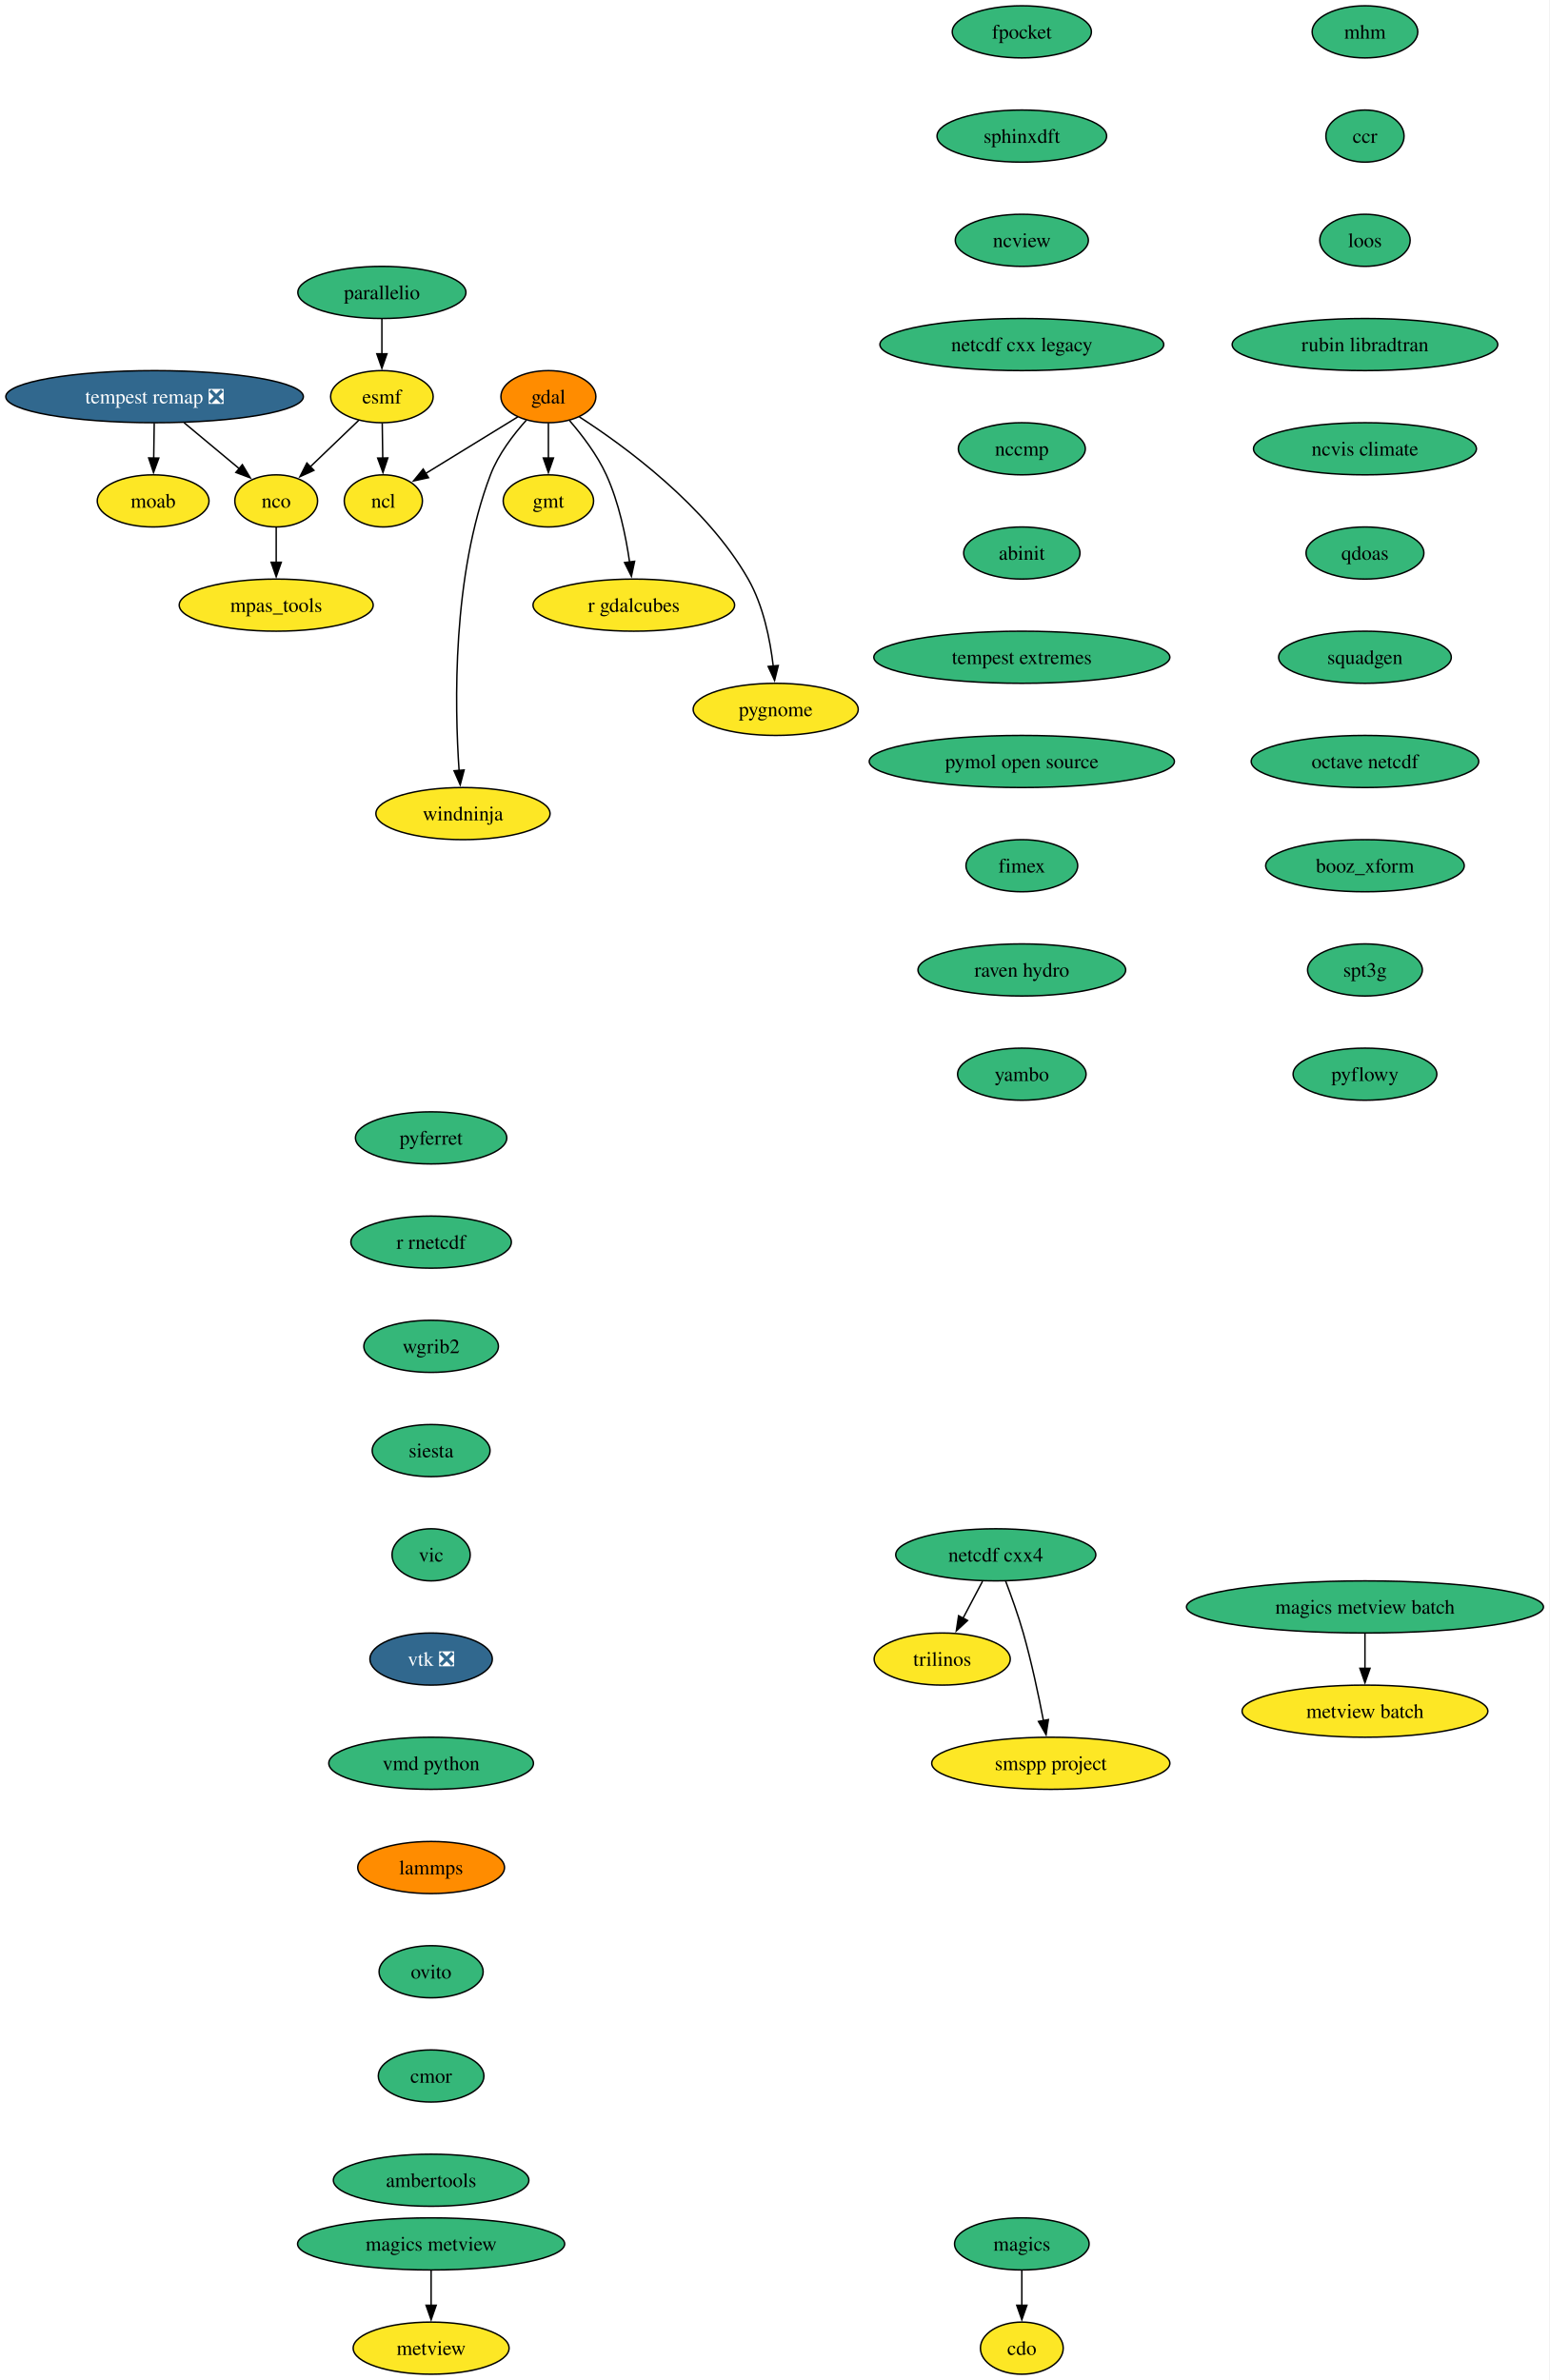
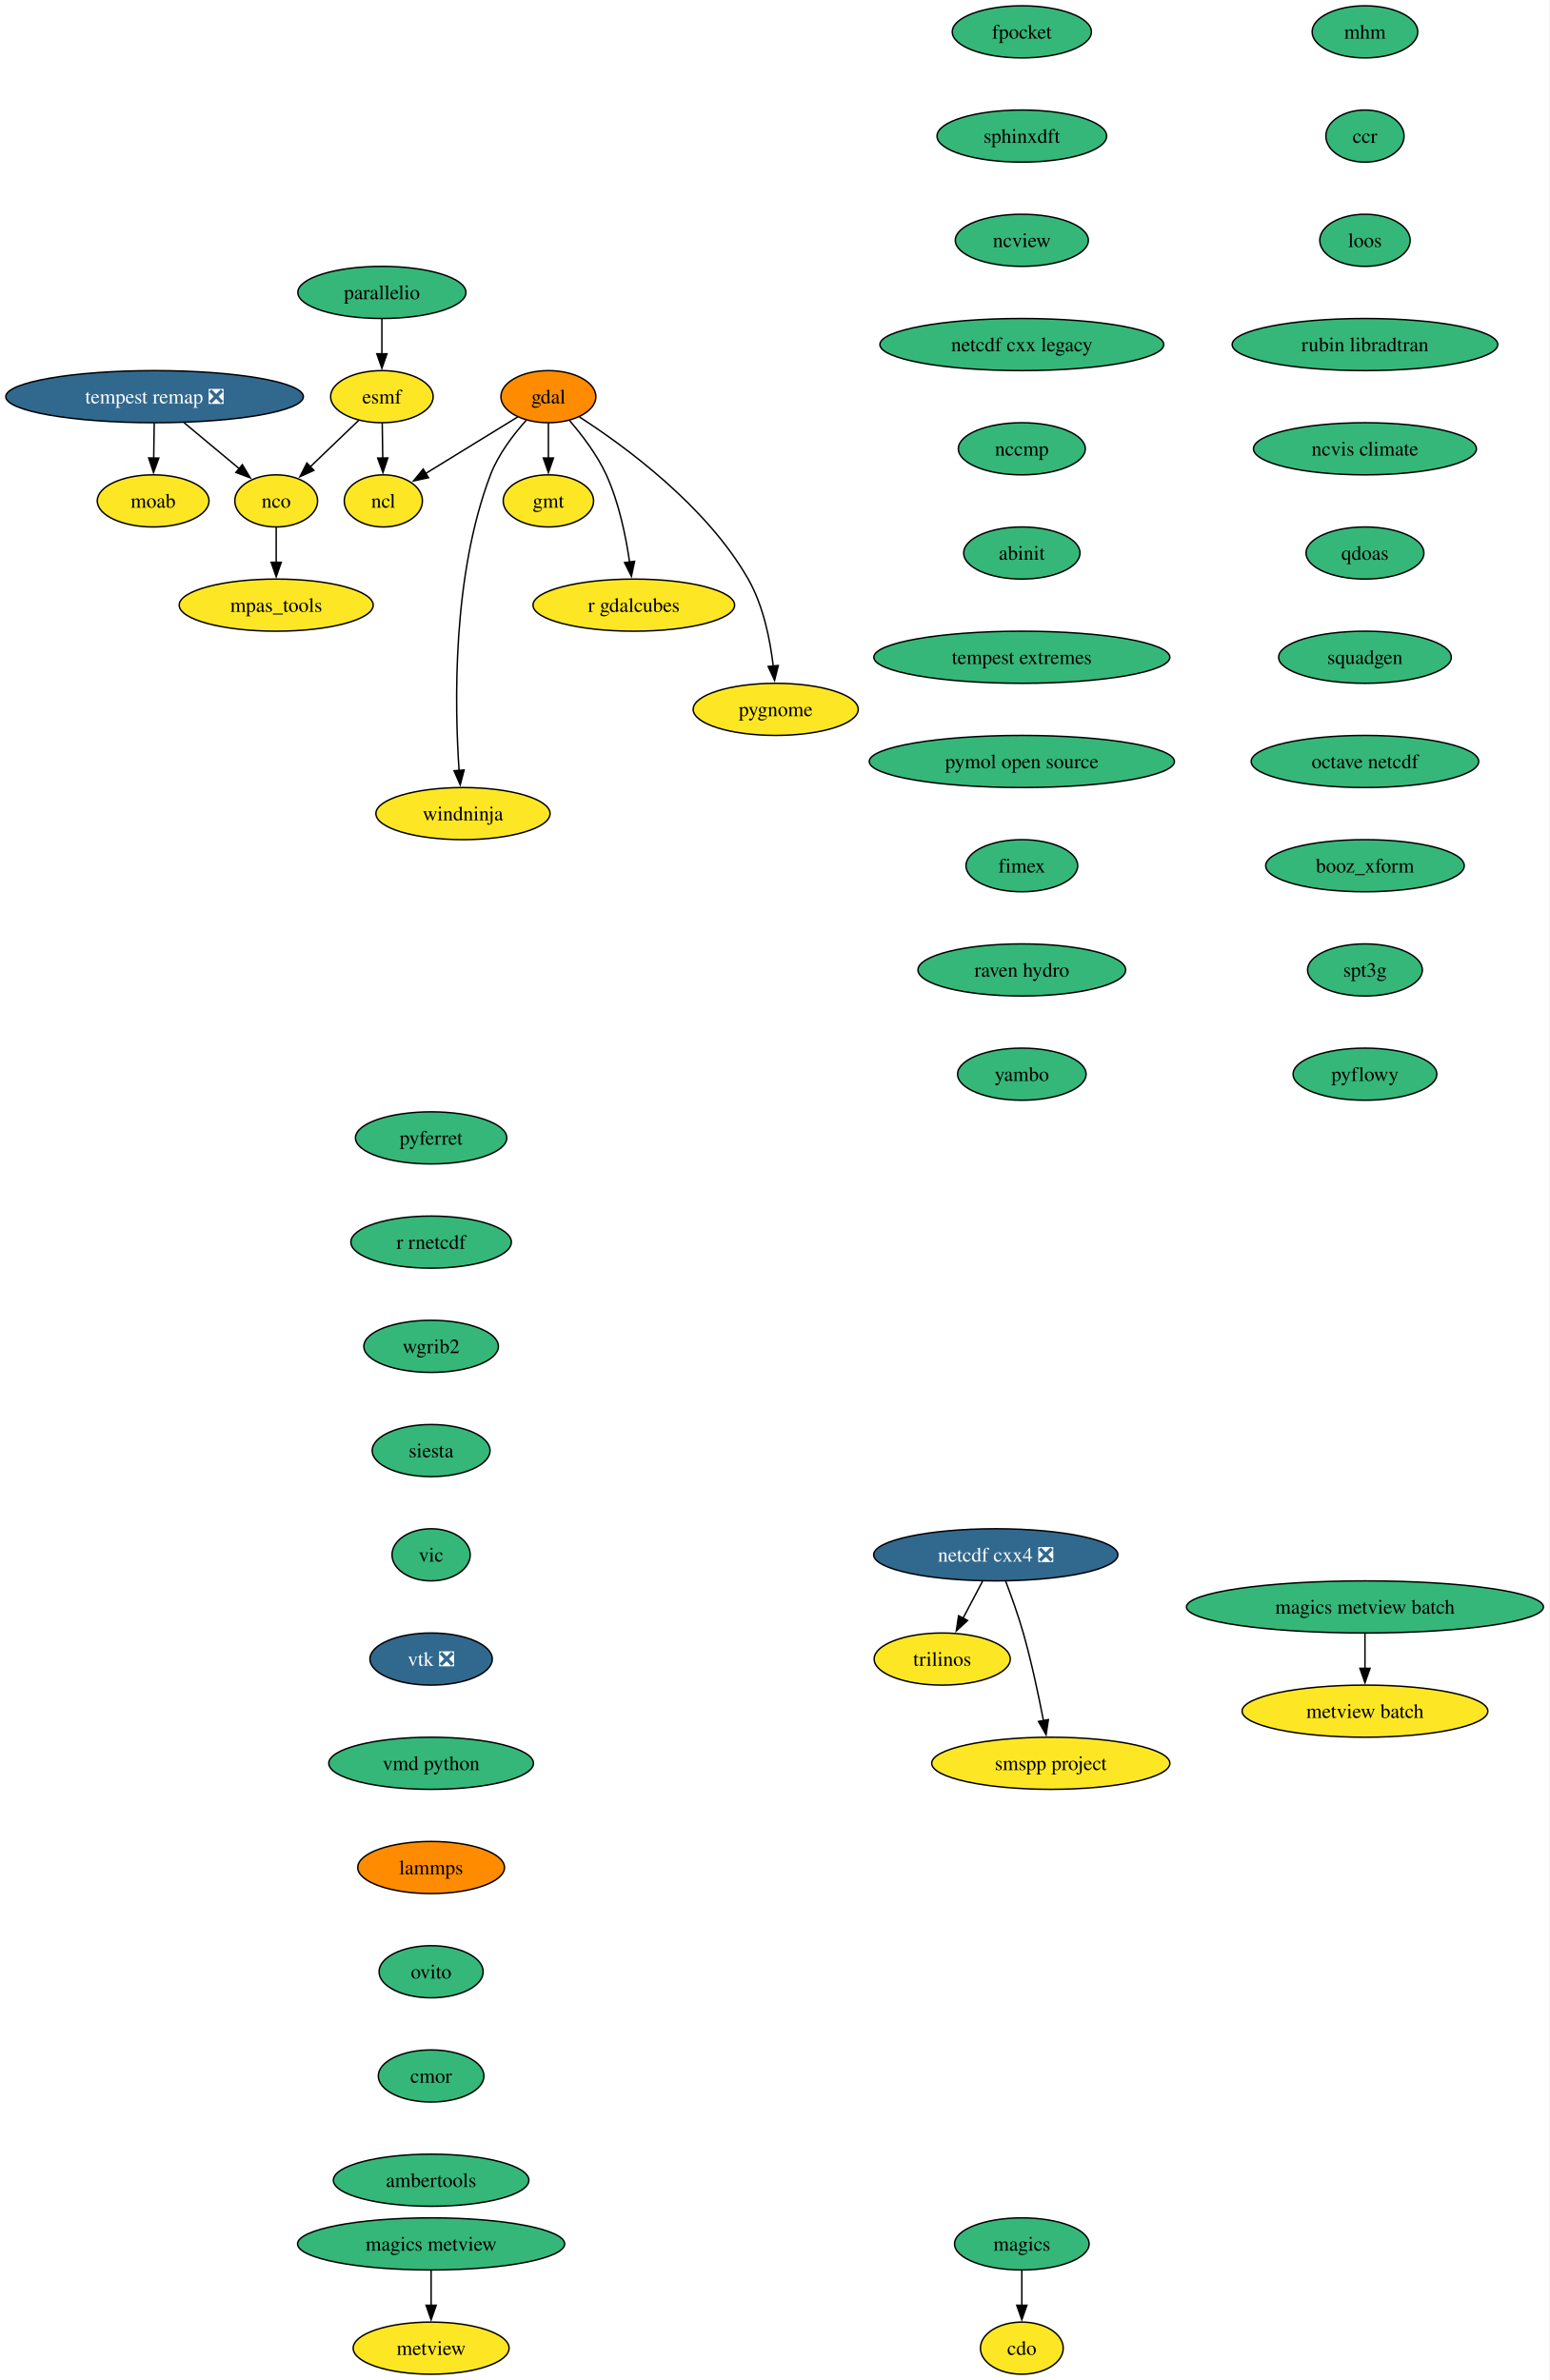
<svg xmlns="http://www.w3.org/2000/svg" xmlns:xlink="http://www.w3.org/1999/xlink" width="1070pt" height="1644pt" viewBox="0.00 0.00 1070.00 1644.00">
  <g id="graph0" class="graph" transform="scale(1 1) rotate(0) translate(4 1640)">
    <polygon fill="white" stroke="none" points="-4,4 -4,-1640 1066.05,-1640 1066.05,4 -4,4" />
    <g id="node1" class="node">
      <g id="a_node1">
        <a xlink:href="https://github.com/conda-forge/cdo-feedstock" xlink:title="cdo">
          <ellipse fill="#fde725" stroke="black" cx="701.77" cy="-18" rx="28.59" ry="18" />
          <text xml:space="preserve" text-anchor="middle" x="701.77" y="-13.32" font-family="Times,serif" font-size="14.00">cdo</text>
        </a>
      </g>
    </g>
    <g id="node2" class="node">
      <g id="a_node2">
        <a xlink:href="https://github.com/conda-forge/esmf-feedstock" xlink:title="esmf">
          <ellipse fill="#fde725" stroke="black" cx="259.77" cy="-1366" rx="35.42" ry="18" />
          <text xml:space="preserve" text-anchor="middle" x="259.77" y="-1361.33" font-family="Times,serif" font-size="14.00">esmf</text>
        </a>
      </g>
    </g>
    <g id="node3" class="node">
      <g id="a_node3">
        <a xlink:href="https://github.com/conda-forge/ncl-feedstock" xlink:title="ncl">
          <ellipse fill="#fde725" stroke="black" cx="260.77" cy="-1294" rx="27" ry="18" />
          <text xml:space="preserve" text-anchor="middle" x="260.77" y="-1289.33" font-family="Times,serif" font-size="14.00">ncl</text>
        </a>
      </g>
    </g>
    <g id="edge1" class="edge">
      <path fill="none" stroke="black" d="M260.01,-1347.7C260.12,-1340.41 260.24,-1331.73 260.36,-1323.54" />
      <polygon fill="black" stroke="black" points="263.86,-1323.67 260.5,-1313.62 256.86,-1323.57 263.86,-1323.67" />
    </g>
    <g id="node4" class="node">
      <g id="a_node4">
        <a xlink:href="https://github.com/conda-forge/nco-feedstock" xlink:title="nco">
          <ellipse fill="#fde725" stroke="black" cx="186.77" cy="-1294" rx="28.59" ry="18" />
          <text xml:space="preserve" text-anchor="middle" x="186.77" y="-1289.33" font-family="Times,serif" font-size="14.00">nco</text>
        </a>
      </g>
    </g>
    <g id="edge2" class="edge">
      <path fill="none" stroke="black" d="M243.93,-1349.81C234.04,-1340.33 221.13,-1327.95 210.08,-1317.35" />
      <polygon fill="black" stroke="black" points="212.81,-1315.12 203.17,-1310.73 207.96,-1320.17 212.81,-1315.12" />
    </g>
    <g id="node5" class="node">
      <g id="a_node5">
        <a xlink:href="https://github.com/conda-forge/mpas_tools-feedstock" xlink:title="mpas_tools">
          <ellipse fill="#fde725" stroke="black" cx="186.77" cy="-1222" rx="66.99" ry="18" />
          <text xml:space="preserve" text-anchor="middle" x="186.77" y="-1217.33" font-family="Times,serif" font-size="14.00">mpas_tools</text>
        </a>
      </g>
    </g>
    <g id="edge3" class="edge">
      <path fill="none" stroke="black" d="M186.77,-1275.7C186.77,-1268.41 186.77,-1259.73 186.77,-1251.54" />
      <polygon fill="black" stroke="black" points="190.27,-1251.62 186.77,-1241.62 183.27,-1251.62 190.27,-1251.62" />
    </g>
    <g id="node6" class="node">
      <g id="a_node6">
        <a xlink:href="https://github.com/conda-forge/gdal-feedstock" xlink:title="gdal">
          <ellipse fill="#ff8c00" stroke="black" cx="374.77" cy="-1366" rx="32.79" ry="18" />
          <text xml:space="preserve" text-anchor="middle" x="374.77" y="-1361.33" font-family="Times,serif" font-size="14.00">gdal</text>
        </a>
      </g>
    </g>
    <g id="edge4" class="edge">
      <path fill="none" stroke="black" d="M353.59,-1352C335.72,-1341.02 309.94,-1325.19 290.08,-1313" />
      <polygon fill="black" stroke="black" points="291.95,-1310.04 281.6,-1307.79 288.29,-1316.01 291.95,-1310.04" />
    </g>
    <g id="node7" class="node">
      <g id="a_node7">
        <a xlink:href="https://github.com/conda-forge/gmt-feedstock" xlink:title="gmt">
          <ellipse fill="#fde725" stroke="black" cx="374.77" cy="-1294" rx="31.22" ry="18" />
          <text xml:space="preserve" text-anchor="middle" x="374.77" y="-1289.33" font-family="Times,serif" font-size="14.00">gmt</text>
        </a>
      </g>
    </g>
    <g id="edge5" class="edge">
      <path fill="none" stroke="black" d="M374.77,-1347.7C374.77,-1340.41 374.77,-1331.73 374.77,-1323.54" />
      <polygon fill="black" stroke="black" points="378.27,-1323.62 374.77,-1313.62 371.27,-1323.62 378.27,-1323.62" />
    </g>
    <g id="node8" class="node">
      <g id="a_node8">
        <a xlink:href="https://github.com/conda-forge/r-gdalcubes-feedstock" xlink:title="r gdalcubes">
          <ellipse fill="#fde725" stroke="black" cx="433.77" cy="-1222" rx="69.62" ry="18" />
          <text xml:space="preserve" text-anchor="middle" x="433.77" y="-1217.33" font-family="Times,serif" font-size="14.00">r gdalcubes</text>
        </a>
      </g>
    </g>
    <g id="edge6" class="edge">
      <path fill="none" stroke="black" d="M389.38,-1349.48C398.01,-1339.5 408.45,-1325.84 414.77,-1312 423.5,-1292.88 428.29,-1269.58 430.87,-1251.63" />
      <polygon fill="black" stroke="black" points="434.32,-1252.29 432.11,-1241.93 427.37,-1251.41 434.32,-1252.29" />
    </g>
    <g id="node9" class="node">
      <g id="a_node9">
        <a xlink:href="https://github.com/conda-forge/pygnome-feedstock" xlink:title="pygnome">
          <ellipse fill="#fde725" stroke="black" cx="531.77" cy="-1150" rx="57" ry="18" />
          <text xml:space="preserve" text-anchor="middle" x="531.77" y="-1145.33" font-family="Times,serif" font-size="14.00">pygnome</text>
        </a>
      </g>
    </g>
    <g id="edge7" class="edge">
      <path fill="none" stroke="black" d="M396.16,-1352.02C427.13,-1332.05 483.88,-1290.7 512.77,-1240 523.24,-1221.62 527.95,-1198.12 530.07,-1179.88" />
      <polygon fill="black" stroke="black" points="533.55,-1180.29 531,-1170.01 526.58,-1179.63 533.55,-1180.29" />
    </g>
    <g id="node10" class="node">
      <g id="a_node10">
        <a xlink:href="https://github.com/conda-forge/windninja-feedstock" xlink:title="windninja">
          <ellipse fill="#fde725" stroke="black" cx="315.77" cy="-1078" rx="60.15" ry="18" />
          <text xml:space="preserve" text-anchor="middle" x="315.77" y="-1073.33" font-family="Times,serif" font-size="14.00">windninja</text>
        </a>
      </g>
    </g>
    <g id="edge8" class="edge">
      <path fill="none" stroke="black" d="M359.52,-1349.75C350.65,-1339.87 340.18,-1326.22 334.77,-1312 308.23,-1242.34 309.99,-1152.71 313.1,-1107.61" />
      <polygon fill="black" stroke="black" points="316.58,-1108.13 313.86,-1097.89 309.6,-1107.59 316.58,-1108.13" />
    </g>
    <g id="node11" class="node">
      <g id="a_node11">
        <a xlink:href="https://github.com/conda-forge/magics-feedstock" xlink:title="magics">
          <ellipse fill="#35b779" stroke="black" cx="701.77" cy="-90" rx="46.47" ry="18" />
          <text xml:space="preserve" text-anchor="middle" x="701.77" y="-85.33" font-family="Times,serif" font-size="14.00">magics</text>
        </a>
      </g>
    </g>
    <g id="edge9" class="edge">
      <path fill="none" stroke="black" d="M701.77,-71.7C701.77,-64.41 701.77,-55.73 701.77,-47.54" />
      <polygon fill="black" stroke="black" points="705.27,-47.62 701.77,-37.62 698.27,-47.62 705.27,-47.62" />
    </g>
    <g id="node12" class="node">
      <g id="a_node12">
        <a xlink:href="https://github.com/conda-forge/moab-feedstock" xlink:title="moab">
          <ellipse fill="#fde725" stroke="black" cx="101.77" cy="-1294" rx="38.58" ry="18" />
          <text xml:space="preserve" text-anchor="middle" x="101.77" y="-1289.33" font-family="Times,serif" font-size="14.00">moab</text>
        </a>
      </g>
    </g>
    <g id="node13" class="node">
      <g id="a_node13">
-         <a xlink:href="https://github.com/conda-forge/netcdf-cxx4-feedstock" xlink:title="netcdf cxx4">
-           <ellipse fill="#35b779" stroke="black" cx="683.77" cy="-566" rx="69.1" ry="18" />
-           <text xml:space="preserve" text-anchor="middle" x="683.77" y="-561.33" font-family="Times,serif" font-size="14.00">netcdf cxx4</text>
+         <a xlink:href="https://github.com/conda-forge/netcdf-cxx4-feedstock/pull/68" xlink:title="netcdf cxx4 ❎">
+           <ellipse fill="#31688e" stroke="black" cx="683.77" cy="-566" rx="84.35" ry="18" />
+           <text xml:space="preserve" text-anchor="middle" x="683.77" y="-561.33" font-family="Times,serif" font-size="14.00" fill="white">netcdf cxx4 ❎</text>
        </a>
      </g>
    </g>
    <g id="node14" class="node">
      <g id="a_node14">
        <a xlink:href="https://github.com/conda-forge/trilinos-feedstock" xlink:title="trilinos">
          <ellipse fill="#fde725" stroke="black" cx="646.77" cy="-494" rx="47" ry="18" />
          <text xml:space="preserve" text-anchor="middle" x="646.77" y="-489.32" font-family="Times,serif" font-size="14.00">trilinos</text>
        </a>
      </g>
    </g>
    <g id="edge10" class="edge">
      <path fill="none" stroke="black" d="M674.62,-547.7C670.54,-539.98 665.64,-530.71 661.1,-522.11" />
      <polygon fill="black" stroke="black" points="664.28,-520.65 656.51,-513.44 658.09,-523.92 664.28,-520.65" />
    </g>
    <g id="node15" class="node">
      <g id="a_node15">
        <a xlink:href="https://github.com/conda-forge/smspp-project-feedstock" xlink:title="smspp project">
          <ellipse fill="#fde725" stroke="black" cx="721.77" cy="-422" rx="82.25" ry="18" />
          <text xml:space="preserve" text-anchor="middle" x="721.77" y="-417.32" font-family="Times,serif" font-size="14.00">smspp project</text>
        </a>
      </g>
    </g>
    <g id="edge11" class="edge">
      <path fill="none" stroke="black" d="M690.52,-548C694.44,-537.7 699.29,-524.22 702.77,-512 708.46,-492 713.32,-469.04 716.7,-451.45" />
      <polygon fill="black" stroke="black" points="720.12,-452.19 718.52,-441.72 713.24,-450.9 720.12,-452.19" />
    </g>
    <g id="node16" class="node">
      <g id="a_node16">
        <a xlink:href="https://github.com/conda-forge/pyferret-feedstock" xlink:title="pyferret">
          <ellipse fill="#35b779" stroke="black" cx="293.77" cy="-854" rx="52.26" ry="18" />
          <text xml:space="preserve" text-anchor="middle" x="293.77" y="-849.33" font-family="Times,serif" font-size="14.00">pyferret</text>
        </a>
      </g>
    </g>
    <g id="node17" class="node">
      <g id="a_node17">
        <a xlink:href="https://github.com/conda-forge/r-rnetcdf-feedstock" xlink:title="r rnetcdf">
          <ellipse fill="#35b779" stroke="black" cx="293.77" cy="-782" rx="55.42" ry="18" />
          <text xml:space="preserve" text-anchor="middle" x="293.77" y="-777.33" font-family="Times,serif" font-size="14.00">r rnetcdf</text>
        </a>
      </g>
    </g>
    <g id="node18" class="node">
      <g id="a_node18">
        <a xlink:href="https://github.com/conda-forge/wgrib2-feedstock" xlink:title="wgrib2">
          <ellipse fill="#35b779" stroke="black" cx="293.77" cy="-710" rx="46.47" ry="18" />
          <text xml:space="preserve" text-anchor="middle" x="293.77" y="-705.33" font-family="Times,serif" font-size="14.00">wgrib2</text>
        </a>
      </g>
    </g>
    <g id="node19" class="node">
      <g id="a_node19">
        <a xlink:href="https://github.com/conda-forge/siesta-feedstock" xlink:title="siesta">
          <ellipse fill="#35b779" stroke="black" cx="293.77" cy="-638" rx="40.69" ry="18" />
          <text xml:space="preserve" text-anchor="middle" x="293.77" y="-633.33" font-family="Times,serif" font-size="14.00">siesta</text>
        </a>
      </g>
    </g>
    <g id="node20" class="node">
      <g id="a_node20">
        <a xlink:href="https://github.com/conda-forge/vic-feedstock" xlink:title="vic">
          <ellipse fill="#35b779" stroke="black" cx="293.77" cy="-566" rx="27" ry="18" />
          <text xml:space="preserve" text-anchor="middle" x="293.77" y="-561.33" font-family="Times,serif" font-size="14.00">vic</text>
        </a>
      </g>
    </g>
    <g id="node21" class="node">
      <g id="a_node21">
        <a xlink:href="https://github.com/conda-forge/vtk-feedstock/pull/446" xlink:title="vtk ❎">
          <ellipse fill="#31688e" stroke="black" cx="293.77" cy="-494" rx="42.26" ry="18" />
          <text xml:space="preserve" text-anchor="middle" x="293.77" y="-489.32" font-family="Times,serif" font-size="14.00" fill="white">vtk ❎</text>
        </a>
      </g>
    </g>
    <g id="node22" class="node">
      <g id="a_node22">
        <a xlink:href="https://github.com/conda-forge/vmd-python-feedstock" xlink:title="vmd python">
          <ellipse fill="#35b779" stroke="black" cx="293.77" cy="-422" rx="70.68" ry="18" />
          <text xml:space="preserve" text-anchor="middle" x="293.77" y="-417.32" font-family="Times,serif" font-size="14.00">vmd python</text>
        </a>
      </g>
    </g>
    <g id="node23" class="node">
      <g id="a_node23">
        <a xlink:href="https://github.com/conda-forge/lammps-feedstock" xlink:title="lammps">
          <ellipse fill="#ff8c00" stroke="black" cx="293.77" cy="-350" rx="50.68" ry="18" />
          <text xml:space="preserve" text-anchor="middle" x="293.77" y="-345.32" font-family="Times,serif" font-size="14.00">lammps</text>
        </a>
      </g>
    </g>
    <g id="node24" class="node">
      <g id="a_node24">
        <a xlink:href="https://github.com/conda-forge/ovito-feedstock" xlink:title="ovito">
          <ellipse fill="#35b779" stroke="black" cx="293.77" cy="-278" rx="35.95" ry="18" />
          <text xml:space="preserve" text-anchor="middle" x="293.77" y="-273.32" font-family="Times,serif" font-size="14.00">ovito</text>
        </a>
      </g>
    </g>
    <g id="node25" class="node">
      <g id="a_node25">
        <a xlink:href="https://github.com/conda-forge/cmor-feedstock" xlink:title="cmor">
          <ellipse fill="#35b779" stroke="black" cx="293.77" cy="-206" rx="36.48" ry="18" />
          <text xml:space="preserve" text-anchor="middle" x="293.77" y="-201.33" font-family="Times,serif" font-size="14.00">cmor</text>
        </a>
      </g>
    </g>
    <g id="node26" class="node">
      <g id="a_node26">
        <a xlink:href="https://github.com/conda-forge/ambertools-feedstock" xlink:title="ambertools">
          <ellipse fill="#35b779" stroke="black" cx="293.77" cy="-134" rx="67.52" ry="18" />
          <text xml:space="preserve" text-anchor="middle" x="293.77" y="-129.32" font-family="Times,serif" font-size="14.00">ambertools</text>
        </a>
      </g>
    </g>
    <g id="node27" class="node">
      <g id="a_node27">
        <a xlink:href="https://github.com/conda-forge/tempest-remap-feedstock/pull/54" xlink:title="tempest remap ❎">
          <ellipse fill="#31688e" stroke="black" cx="102.77" cy="-1366" rx="102.77" ry="18" />
          <text xml:space="preserve" text-anchor="middle" x="102.77" y="-1361.33" font-family="Times,serif" font-size="14.00" fill="white">tempest remap ❎</text>
        </a>
      </g>
    </g>
    <g id="edge22" class="edge">
      <path fill="none" stroke="black" d="M123.1,-1348.05C134.55,-1338.51 148.97,-1326.5 161.18,-1316.32" />
      <polygon fill="black" stroke="black" points="163.4,-1319.03 168.85,-1309.93 158.92,-1313.65 163.4,-1319.03" />
    </g>
    <g id="edge23" class="edge">
      <path fill="none" stroke="black" d="M102.52,-1347.7C102.42,-1340.41 102.29,-1331.73 102.17,-1323.54" />
      <polygon fill="black" stroke="black" points="105.68,-1323.57 102.03,-1313.62 98.68,-1323.67 105.68,-1323.57" />
    </g>
    <g id="node28" class="node">
      <g id="a_node28">
        <a xlink:href="https://github.com/conda-forge/metview-feedstock" xlink:title="metview">
          <ellipse fill="#fde725" stroke="black" cx="293.77" cy="-18" rx="53.84" ry="18" />
          <text xml:space="preserve" text-anchor="middle" x="293.77" y="-13.32" font-family="Times,serif" font-size="14.00">metview</text>
        </a>
      </g>
    </g>
    <g id="node29" class="node">
      <g id="a_node29">
        <a xlink:href="https://github.com/conda-forge/fpocket-feedstock" xlink:title="fpocket">
          <ellipse fill="#35b779" stroke="black" cx="701.77" cy="-1618" rx="48.05" ry="18" />
          <text xml:space="preserve" text-anchor="middle" x="701.77" y="-1613.33" font-family="Times,serif" font-size="14.00">fpocket</text>
        </a>
      </g>
    </g>
    <g id="node30" class="node">
      <g id="a_node30">
        <a xlink:href="https://github.com/conda-forge/sphinxdft-feedstock" xlink:title="sphinxdft">
          <ellipse fill="#35b779" stroke="black" cx="701.77" cy="-1546" rx="58.57" ry="18" />
          <text xml:space="preserve" text-anchor="middle" x="701.77" y="-1541.33" font-family="Times,serif" font-size="14.00">sphinxdft</text>
        </a>
      </g>
    </g>
    <g id="node31" class="node">
      <g id="a_node31">
        <a xlink:href="https://github.com/conda-forge/ncview-feedstock" xlink:title="ncview">
          <ellipse fill="#35b779" stroke="black" cx="701.77" cy="-1474" rx="45.95" ry="18" />
          <text xml:space="preserve" text-anchor="middle" x="701.77" y="-1469.33" font-family="Times,serif" font-size="14.00">ncview</text>
        </a>
      </g>
    </g>
    <g id="node32" class="node">
      <g id="a_node32">
        <a xlink:href="https://github.com/conda-forge/netcdf-cxx-legacy-feedstock" xlink:title="netcdf cxx legacy">
          <ellipse fill="#35b779" stroke="black" cx="701.77" cy="-1402" rx="98.03" ry="18" />
          <text xml:space="preserve" text-anchor="middle" x="701.77" y="-1397.33" font-family="Times,serif" font-size="14.00">netcdf cxx legacy</text>
        </a>
      </g>
    </g>
    <g id="node33" class="node">
      <g id="a_node33">
        <a xlink:href="https://github.com/conda-forge/nccmp-feedstock" xlink:title="nccmp">
          <ellipse fill="#35b779" stroke="black" cx="701.77" cy="-1330" rx="43.84" ry="18" />
          <text xml:space="preserve" text-anchor="middle" x="701.77" y="-1325.33" font-family="Times,serif" font-size="14.00">nccmp</text>
        </a>
      </g>
    </g>
    <g id="node37" class="node">
      <g id="a_node37">
        <a xlink:href="https://github.com/conda-forge/abinit-feedstock" xlink:title="abinit">
          <ellipse fill="#35b779" stroke="black" cx="701.77" cy="-1258" rx="40.16" ry="18" />
          <text xml:space="preserve" text-anchor="middle" x="701.77" y="-1253.33" font-family="Times,serif" font-size="14.00">abinit</text>
        </a>
      </g>
    </g>
    <g id="node34" class="node">
      <g id="a_node34">
        <a xlink:href="https://github.com/conda-forge/magics-metview-feedstock" xlink:title="magics metview">
          <ellipse fill="#35b779" stroke="black" cx="293.77" cy="-90" rx="92.25" ry="18" />
          <text xml:space="preserve" text-anchor="middle" x="293.77" y="-85.33" font-family="Times,serif" font-size="14.00">magics metview</text>
        </a>
      </g>
    </g>
    <g id="edge28" class="edge">
      <path fill="none" stroke="black" d="M293.77,-71.7C293.77,-64.41 293.77,-55.73 293.77,-47.54" />
      <polygon fill="black" stroke="black" points="297.27,-47.62 293.77,-37.62 290.27,-47.62 297.27,-47.62" />
    </g>
    <g id="node35" class="node">
      <g id="a_node35">
        <a xlink:href="https://github.com/conda-forge/magics-metview-batch-feedstock" xlink:title="magics metview batch">
          <ellipse fill="#35b779" stroke="black" cx="938.77" cy="-530" rx="123.29" ry="18" />
          <text xml:space="preserve" text-anchor="middle" x="938.77" y="-525.33" font-family="Times,serif" font-size="14.00">magics metview batch</text>
        </a>
      </g>
    </g>
    <g id="node36" class="node">
      <g id="a_node36">
        <a xlink:href="https://github.com/conda-forge/metview-batch-feedstock" xlink:title="metview batch">
          <ellipse fill="#fde725" stroke="black" cx="938.77" cy="-458" rx="84.88" ry="18" />
          <text xml:space="preserve" text-anchor="middle" x="938.77" y="-453.32" font-family="Times,serif" font-size="14.00">metview batch</text>
        </a>
      </g>
    </g>
    <g id="edge29" class="edge">
      <path fill="none" stroke="black" d="M938.77,-511.7C938.77,-504.41 938.77,-495.73 938.77,-487.54" />
      <polygon fill="black" stroke="black" points="942.27,-487.62 938.77,-477.62 935.27,-487.62 942.27,-487.62" />
    </g>
    <g id="node38" class="node">
      <g id="a_node38">
        <a xlink:href="https://github.com/conda-forge/tempest-extremes-feedstock" xlink:title="tempest extremes">
          <ellipse fill="#35b779" stroke="black" cx="701.77" cy="-1186" rx="102.24" ry="18" />
          <text xml:space="preserve" text-anchor="middle" x="701.77" y="-1181.33" font-family="Times,serif" font-size="14.00">tempest extremes</text>
        </a>
      </g>
    </g>
    <g id="node39" class="node">
      <g id="a_node39">
        <a xlink:href="https://github.com/conda-forge/pymol-open-source-feedstock" xlink:title="pymol open source">
          <ellipse fill="#35b779" stroke="black" cx="701.77" cy="-1114" rx="105.4" ry="18" />
          <text xml:space="preserve" text-anchor="middle" x="701.77" y="-1109.33" font-family="Times,serif" font-size="14.00">pymol open source</text>
        </a>
      </g>
    </g>
    <g id="node40" class="node">
      <g id="a_node40">
        <a xlink:href="https://github.com/conda-forge/fimex-feedstock" xlink:title="fimex">
          <ellipse fill="#35b779" stroke="black" cx="701.77" cy="-1042" rx="38.58" ry="18" />
          <text xml:space="preserve" text-anchor="middle" x="701.77" y="-1037.33" font-family="Times,serif" font-size="14.00">fimex</text>
        </a>
      </g>
    </g>
    <g id="node41" class="node">
      <g id="a_node41">
        <a xlink:href="https://github.com/conda-forge/raven-hydro-feedstock" xlink:title="raven hydro">
          <ellipse fill="#35b779" stroke="black" cx="701.77" cy="-970" rx="71.73" ry="18" />
          <text xml:space="preserve" text-anchor="middle" x="701.77" y="-965.33" font-family="Times,serif" font-size="14.00">raven hydro</text>
        </a>
      </g>
    </g>
    <g id="node42" class="node">
      <g id="a_node42">
        <a xlink:href="https://github.com/conda-forge/yambo-feedstock" xlink:title="yambo">
          <ellipse fill="#35b779" stroke="black" cx="701.77" cy="-898" rx="44.37" ry="18" />
          <text xml:space="preserve" text-anchor="middle" x="701.77" y="-893.33" font-family="Times,serif" font-size="14.00">yambo</text>
        </a>
      </g>
    </g>
    <g id="node43" class="node">
      <g id="a_node43">
        <a xlink:href="https://github.com/conda-forge/mhm-feedstock" xlink:title="mhm">
          <ellipse fill="#35b779" stroke="black" cx="938.77" cy="-1618" rx="36.48" ry="18" />
          <text xml:space="preserve" text-anchor="middle" x="938.77" y="-1613.33" font-family="Times,serif" font-size="14.00">mhm</text>
        </a>
      </g>
    </g>
    <g id="node44" class="node">
      <g id="a_node44">
        <a xlink:href="https://github.com/conda-forge/ccr-feedstock" xlink:title="ccr">
          <ellipse fill="#35b779" stroke="black" cx="938.77" cy="-1546" rx="27" ry="18" />
          <text xml:space="preserve" text-anchor="middle" x="938.77" y="-1541.33" font-family="Times,serif" font-size="14.00">ccr</text>
        </a>
      </g>
    </g>
    <g id="node45" class="node">
      <g id="a_node45">
        <a xlink:href="https://github.com/conda-forge/loos-feedstock" xlink:title="loos">
          <ellipse fill="#35b779" stroke="black" cx="938.77" cy="-1474" rx="31.22" ry="18" />
          <text xml:space="preserve" text-anchor="middle" x="938.77" y="-1469.33" font-family="Times,serif" font-size="14.00">loos</text>
        </a>
      </g>
    </g>
    <g id="node46" class="node">
      <g id="a_node46">
        <a xlink:href="https://github.com/conda-forge/rubin-libradtran-feedstock" xlink:title="rubin libradtran">
          <ellipse fill="#35b779" stroke="black" cx="938.77" cy="-1402" rx="91.72" ry="18" />
          <text xml:space="preserve" text-anchor="middle" x="938.77" y="-1397.33" font-family="Times,serif" font-size="14.00">rubin libradtran</text>
        </a>
      </g>
    </g>
    <g id="node48" class="node">
      <g id="a_node48">
        <a xlink:href="https://github.com/conda-forge/ncvis-climate-feedstock" xlink:title="ncvis climate">
          <ellipse fill="#35b779" stroke="black" cx="938.77" cy="-1330" rx="76.99" ry="18" />
          <text xml:space="preserve" text-anchor="middle" x="938.77" y="-1325.33" font-family="Times,serif" font-size="14.00">ncvis climate</text>
        </a>
      </g>
    </g>
    <g id="node47" class="node">
      <g id="a_node47">
        <a xlink:href="https://github.com/conda-forge/parallelio-feedstock" xlink:title="parallelio">
          <ellipse fill="#35b779" stroke="black" cx="259.77" cy="-1438" rx="58.05" ry="18" />
          <text xml:space="preserve" text-anchor="middle" x="259.77" y="-1433.33" font-family="Times,serif" font-size="14.00">parallelio</text>
        </a>
      </g>
    </g>
    <g id="edge39" class="edge">
      <path fill="none" stroke="black" d="M259.77,-1419.7C259.77,-1412.41 259.77,-1403.73 259.77,-1395.54" />
      <polygon fill="black" stroke="black" points="263.27,-1395.62 259.77,-1385.62 256.27,-1395.62 263.27,-1395.62" />
    </g>
    <g id="node49" class="node">
      <g id="a_node49">
        <a xlink:href="https://github.com/conda-forge/qdoas-feedstock" xlink:title="qdoas">
          <ellipse fill="#35b779" stroke="black" cx="938.77" cy="-1258" rx="40.69" ry="18" />
          <text xml:space="preserve" text-anchor="middle" x="938.77" y="-1253.33" font-family="Times,serif" font-size="14.00">qdoas</text>
        </a>
      </g>
    </g>
    <g id="node50" class="node">
      <g id="a_node50">
        <a xlink:href="https://github.com/conda-forge/squadgen-feedstock" xlink:title="squadgen">
          <ellipse fill="#35b779" stroke="black" cx="938.77" cy="-1186" rx="59.63" ry="18" />
          <text xml:space="preserve" text-anchor="middle" x="938.77" y="-1181.33" font-family="Times,serif" font-size="14.00">squadgen</text>
        </a>
      </g>
    </g>
    <g id="node51" class="node">
      <g id="a_node51">
        <a xlink:href="https://github.com/conda-forge/octave-netcdf-feedstock" xlink:title="octave netcdf">
          <ellipse fill="#35b779" stroke="black" cx="938.77" cy="-1114" rx="78.57" ry="18" />
          <text xml:space="preserve" text-anchor="middle" x="938.77" y="-1109.33" font-family="Times,serif" font-size="14.00">octave netcdf</text>
        </a>
      </g>
    </g>
    <g id="node52" class="node">
      <g id="a_node52">
        <a xlink:href="https://github.com/conda-forge/booz_xform-feedstock" xlink:title="booz_xform">
          <ellipse fill="#35b779" stroke="black" cx="938.77" cy="-1042" rx="68.57" ry="18" />
          <text xml:space="preserve" text-anchor="middle" x="938.77" y="-1037.33" font-family="Times,serif" font-size="14.00">booz_xform</text>
        </a>
      </g>
    </g>
    <g id="node53" class="node">
      <g id="a_node53">
        <a xlink:href="https://github.com/conda-forge/spt3g-feedstock" xlink:title="spt3g">
          <ellipse fill="#35b779" stroke="black" cx="938.77" cy="-970" rx="39.63" ry="18" />
          <text xml:space="preserve" text-anchor="middle" x="938.77" y="-965.33" font-family="Times,serif" font-size="14.00">spt3g</text>
        </a>
      </g>
    </g>
    <g id="node54" class="node">
      <g id="a_node54">
        <a xlink:href="https://github.com/conda-forge/pyflowy-feedstock" xlink:title="pyflowy">
          <ellipse fill="#35b779" stroke="black" cx="938.77" cy="-898" rx="49.63" ry="18" />
          <text xml:space="preserve" text-anchor="middle" x="938.77" y="-893.33" font-family="Times,serif" font-size="14.00">pyflowy</text>
        </a>
      </g>
    </g>
  </g>
</svg>
